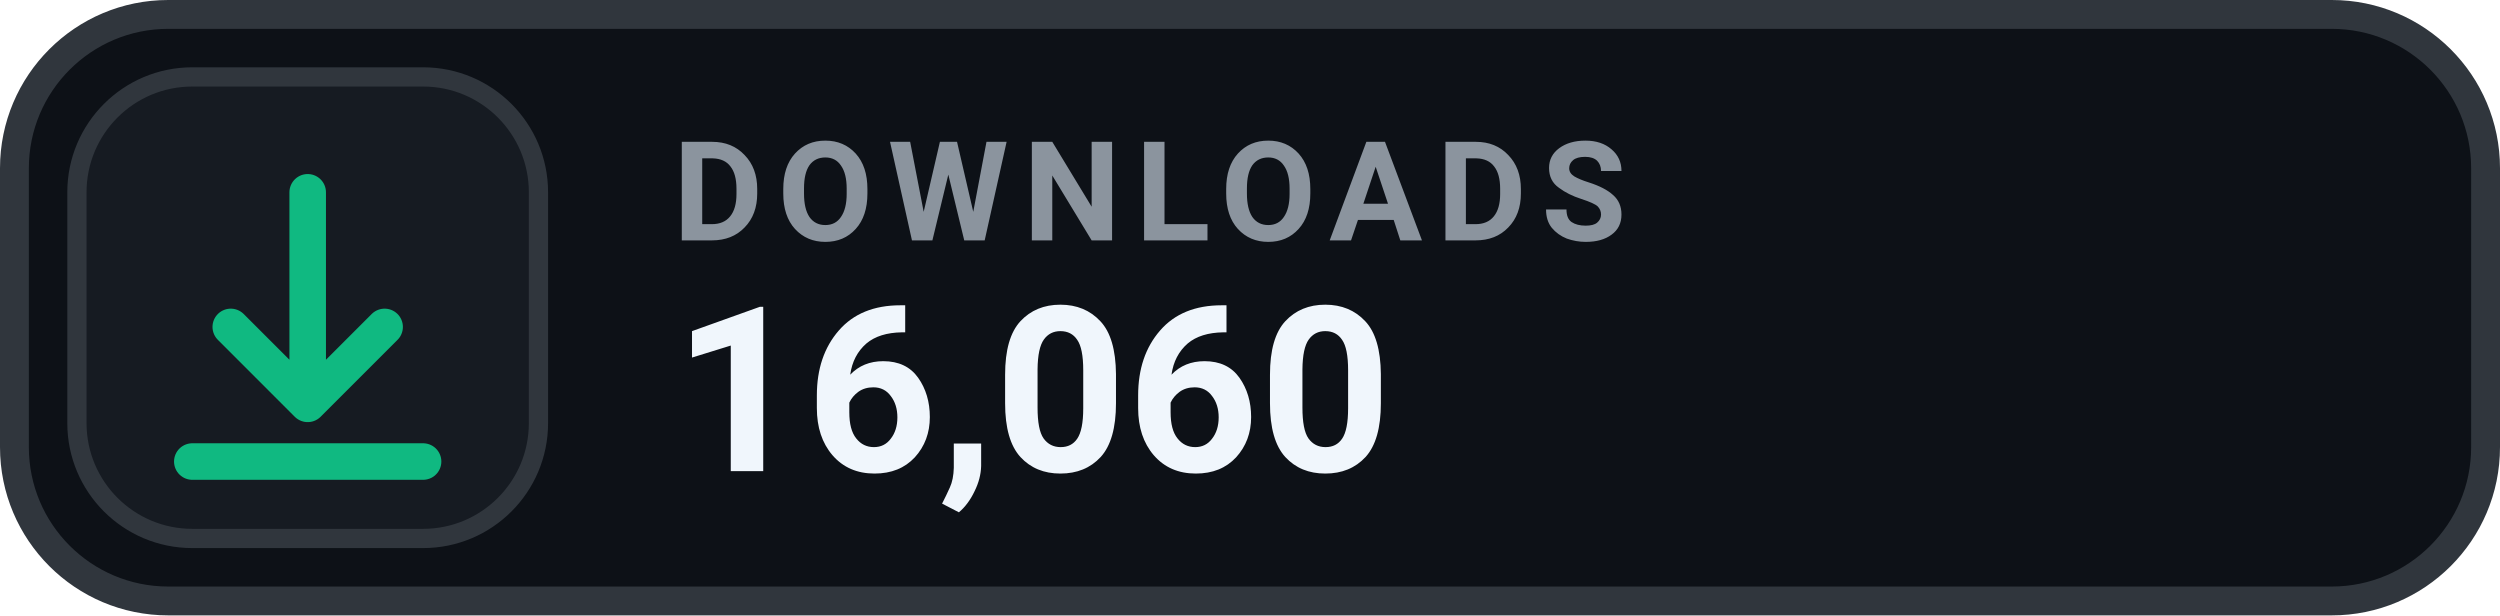
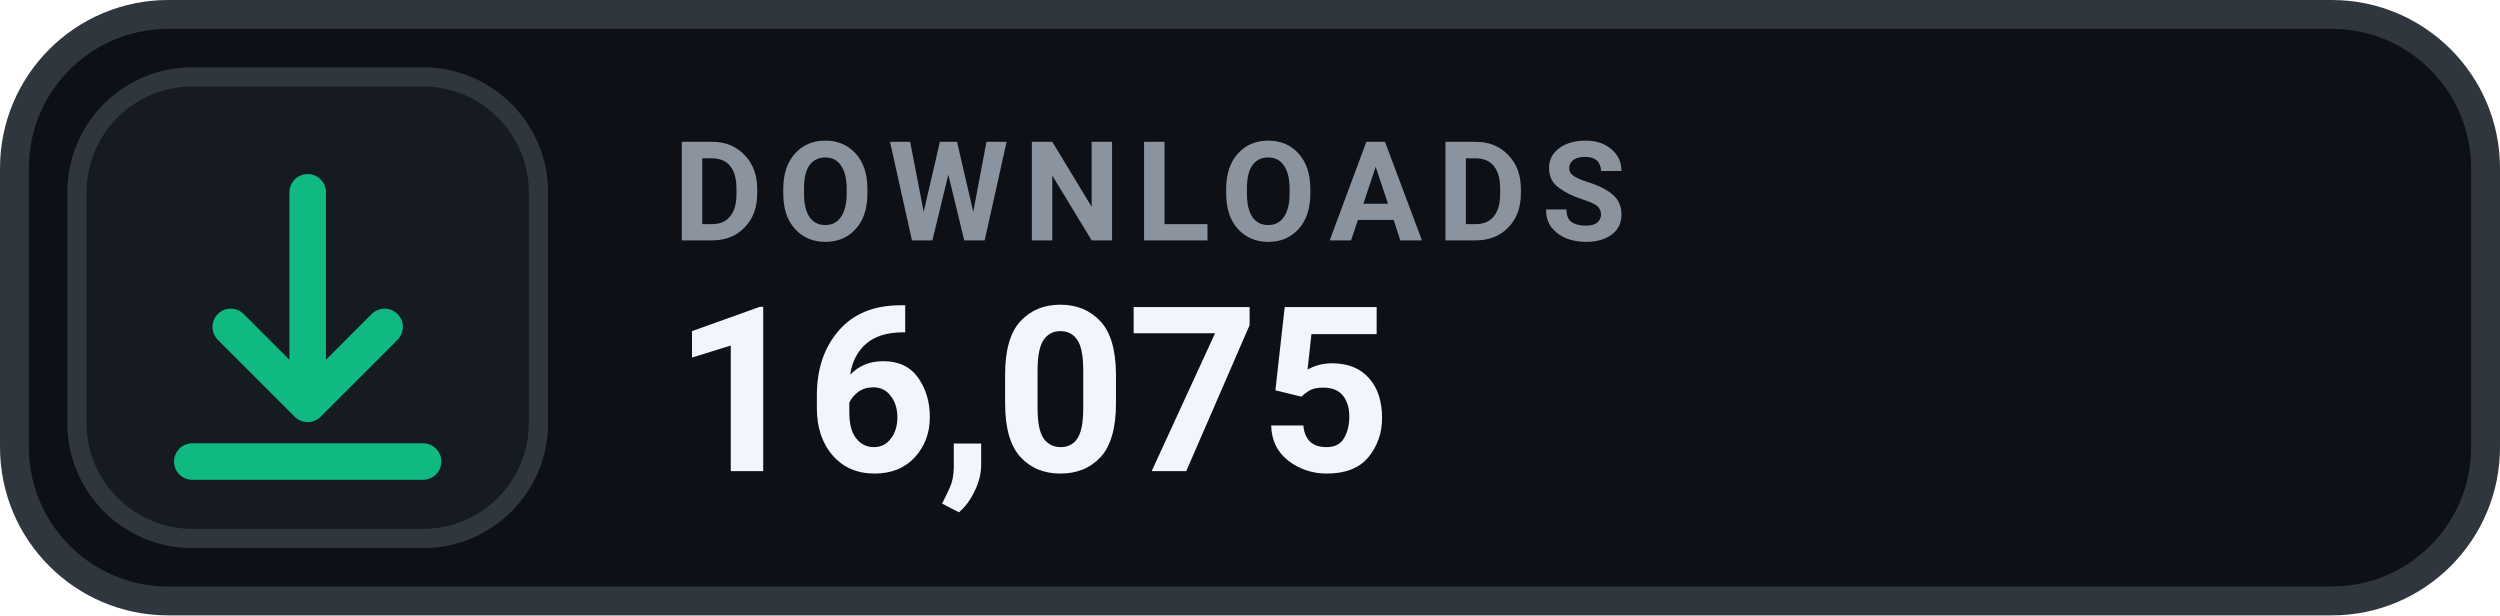
- <svg xmlns="http://www.w3.org/2000/svg" width="130" height="32" viewBox="0 0 130 32" role="img" aria-label="DOWNLOADS 16,060">
+ <svg xmlns="http://www.w3.org/2000/svg" width="130" height="32" viewBox="0 0 130 32" role="img" aria-label="DOWNLOADS 16,075">
  <rect x=".75" y=".75" width="128.5" height="30.5" rx="8" fill="#0D1117" stroke="#30363D" stroke-width="1.5" />
  <rect x="4" y="4" width="24" height="24" rx="6" fill="#161B22" stroke="#30363D" stroke-width="1" />
  <g transform="translate(16 16)" style="color:#10B981;">
    <path d="M0 -6 v11 m0 0 l4 -4 m-4 4 l-4 -4 M-6 8 h12" fill="none" stroke="currentColor" stroke-width="1.9" stroke-linecap="round" stroke-linejoin="round" />
  </g>
  <text x="35" y="12.5" fill="#8B949E" font-family="-apple-system,BlinkMacSystemFont,'Segoe UI',Roboto,Helvetica,Arial,sans-serif" font-size="7.2" font-weight="700" letter-spacing=".75">DOWNLOADS</text>
-   <text x="35" y="24.5" fill="#F0F6FC" font-family="-apple-system,BlinkMacSystemFont,'Segoe UI',Roboto,Helvetica,Arial,sans-serif" font-size="12" font-weight="700">16,060</text>
+   <text x="35" y="24.5" fill="#F0F6FC" font-family="-apple-system,BlinkMacSystemFont,'Segoe UI',Roboto,Helvetica,Arial,sans-serif" font-size="12" font-weight="700">16,075</text>
</svg>
